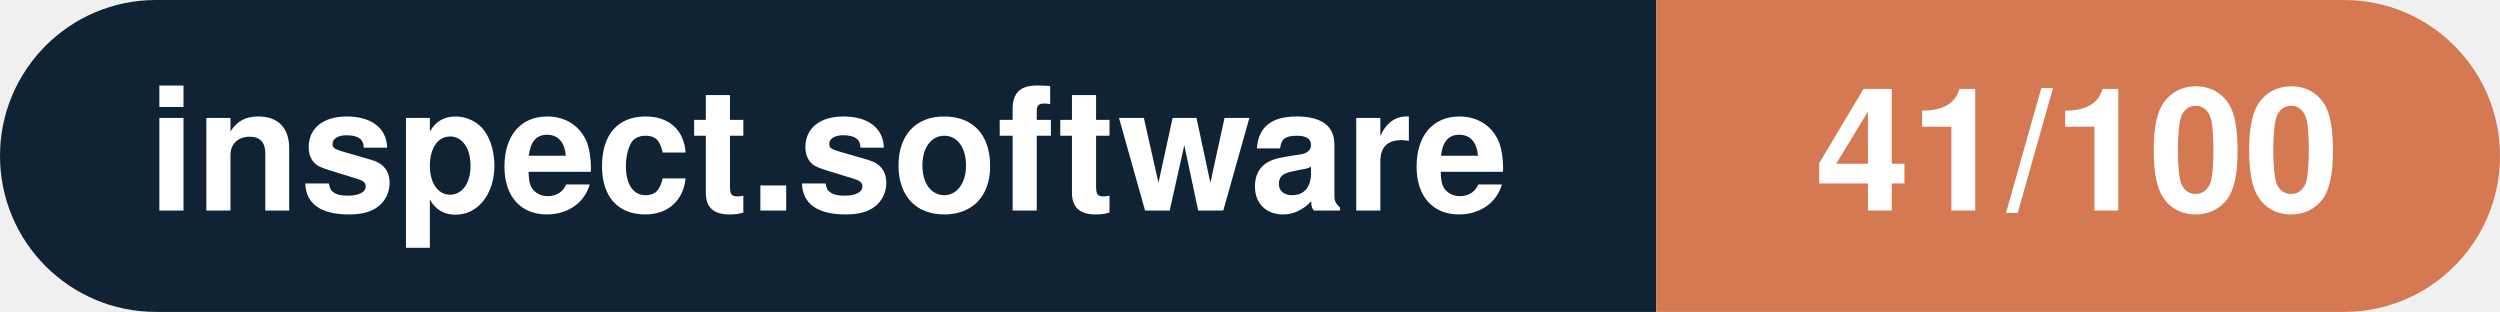
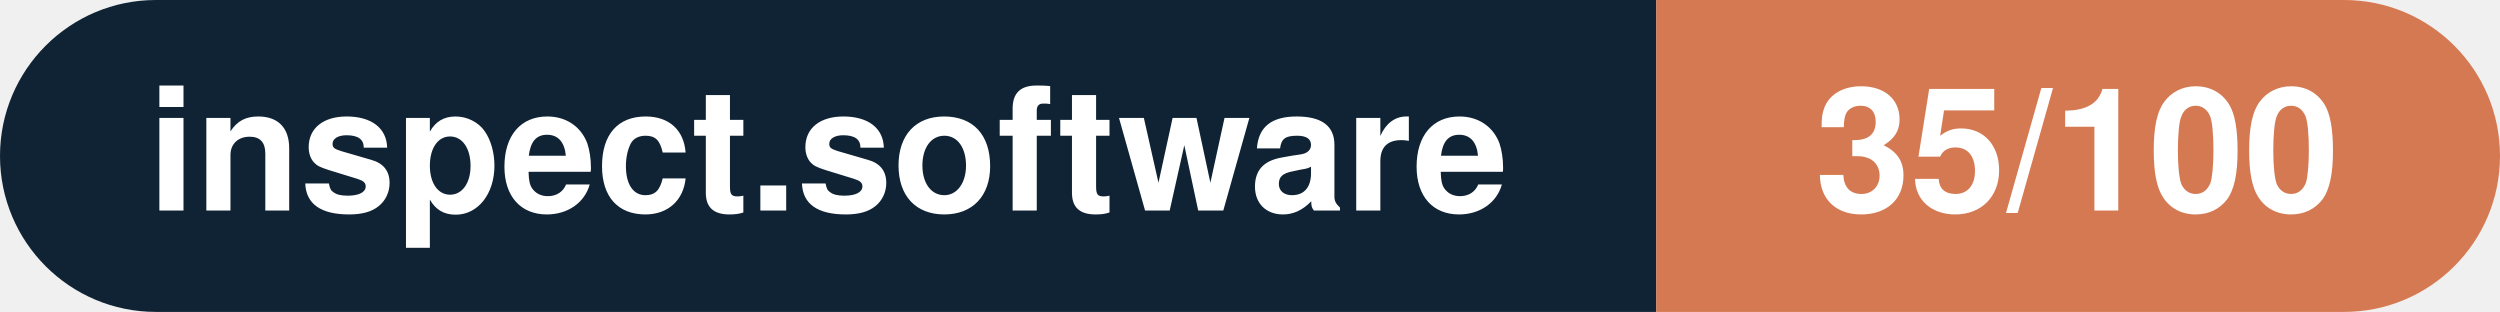
- <svg xmlns="http://www.w3.org/2000/svg" width="160.3" height="20" viewBox="0 0 160.3 20" role="img" aria-label="inspect.software: 41/100">
+ <svg xmlns="http://www.w3.org/2000/svg" width="160.3" height="20" viewBox="0 0 160.3 20" role="img" aria-label="inspect.software: 35/100">
  <clipPath id="rnd">
    <rect width="160.3" height="20" rx="10.0" fill="#fff" />
  </clipPath>
  <g clip-path="url(#rnd)">
    <rect width="106.2" height="20" fill="#0f2335" />
    <rect x="106.2" width="54.1" height="20" fill="#d57953" />
  </g>
  <g fill="#fff" text-anchor="middle" font-family="Helvetica Neue,Helvetica,Arial,sans-serif" font-size="11">
    <text x="53.1" y="13.5" font-weight="600">inspect.software</text>
-     <text x="133.2" y="13.5" font-weight="700">41/100</text>
+     <text x="133.2" y="13.5" font-weight="700">35/100</text>
  </g>
</svg>
